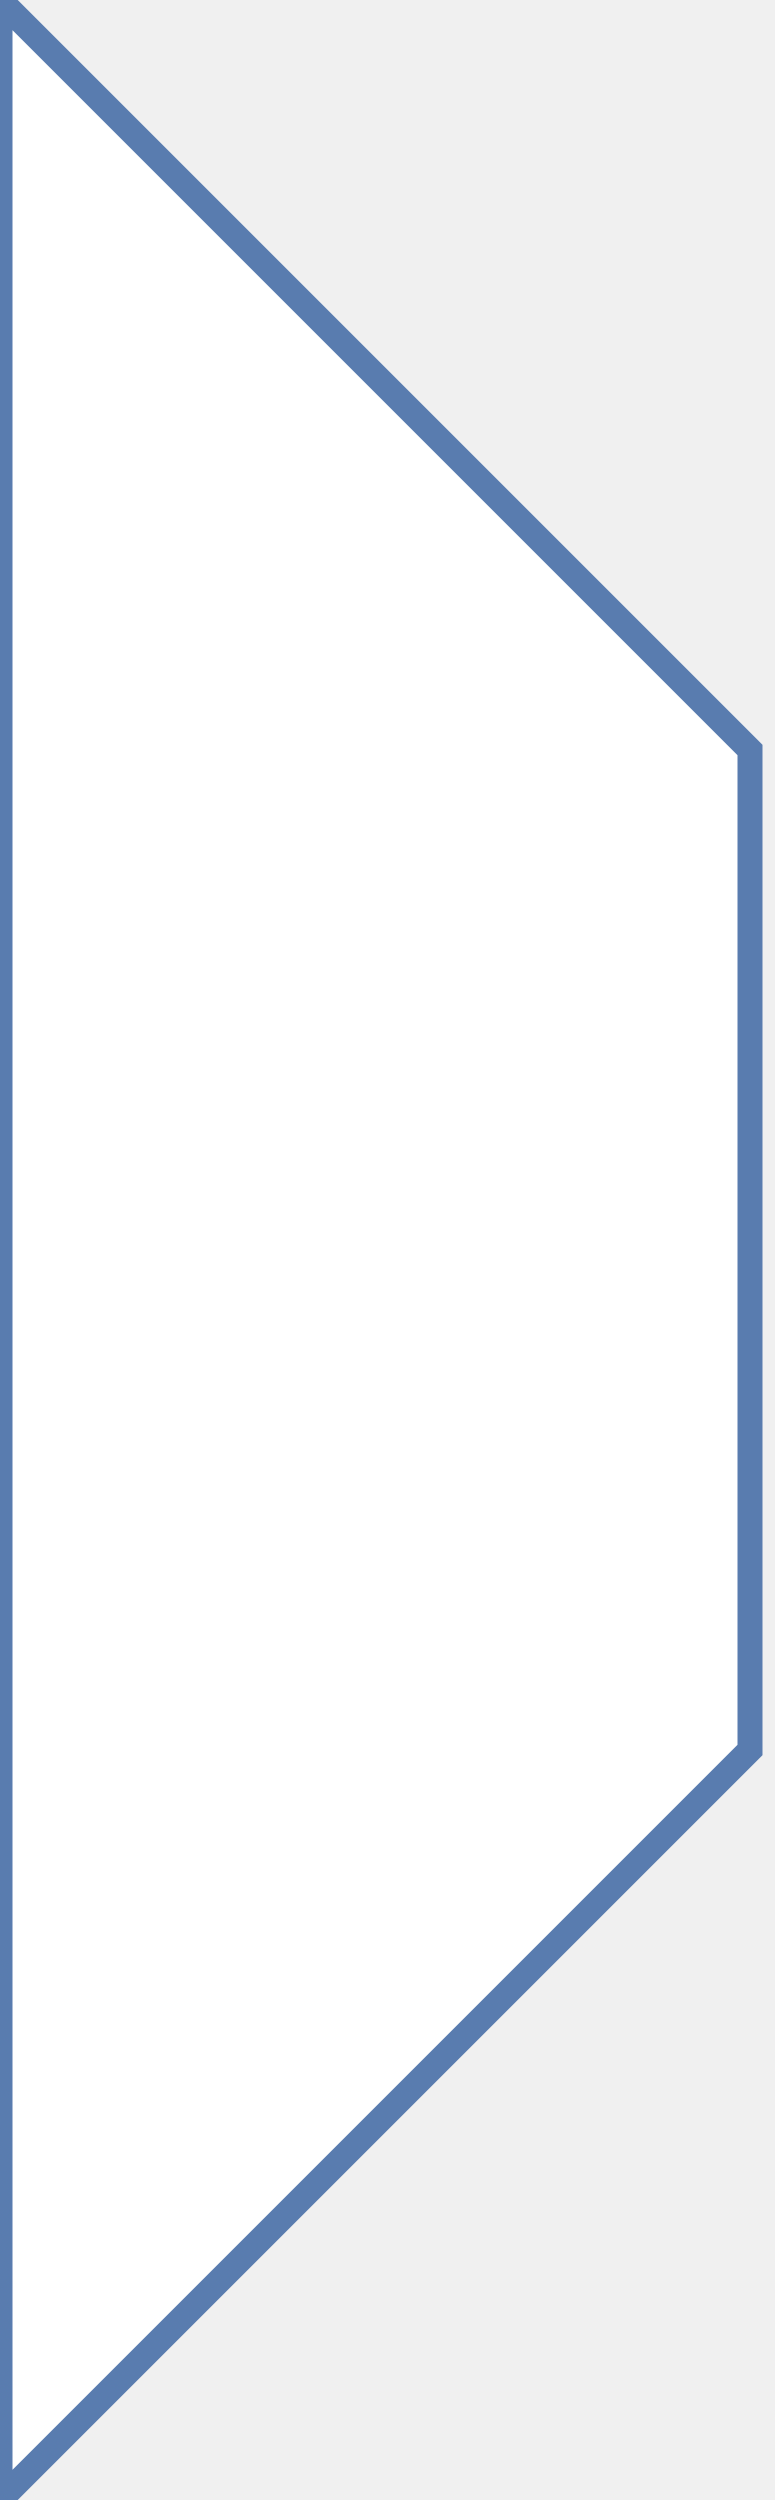
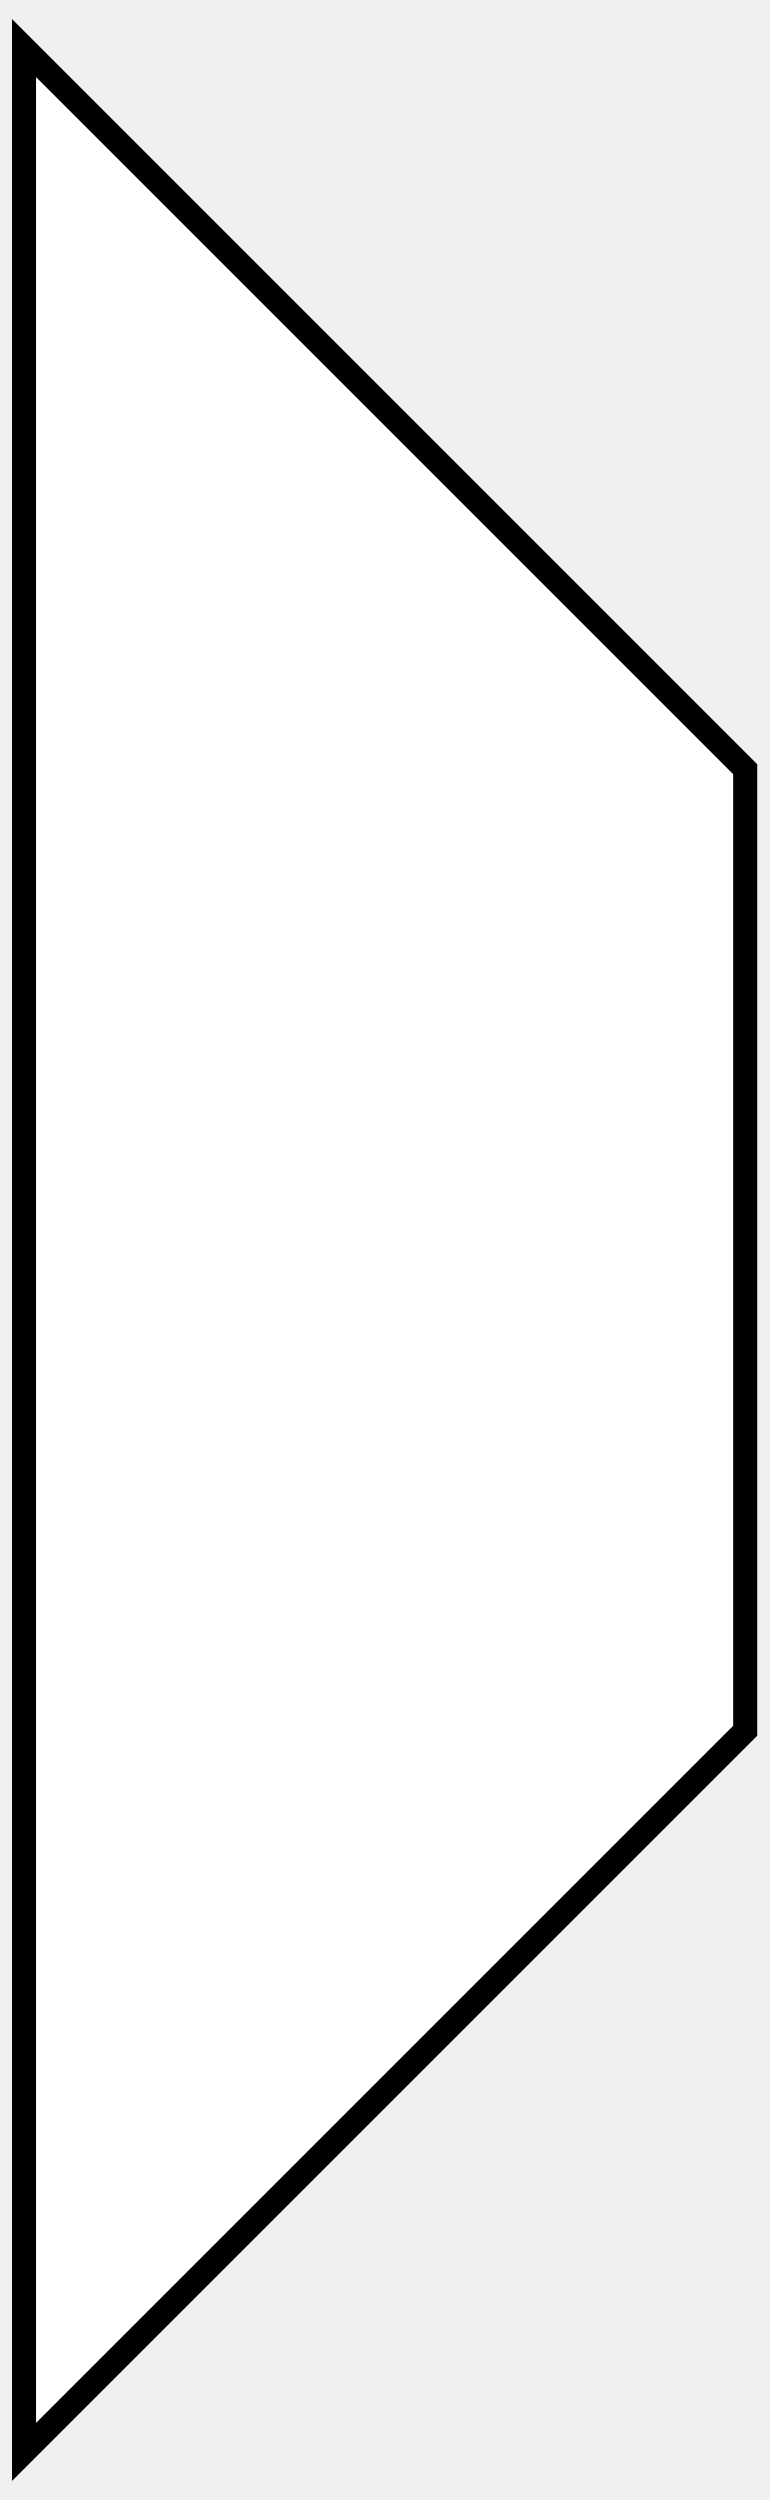
- <svg xmlns="http://www.w3.org/2000/svg" width="31" height="100" viewBox="0 0 31 100" fill="none">
-   <path fill-rule="evenodd" clip-rule="evenodd" d="M30 70L30 30L5.24537e-06 -4.37115e-07L-7.31161e-06 100L30 70Z" fill="white" />
-   <path d="M30 70L30.354 70.353L30.5 70.207L30.5 70L30 70ZM30 30L30.5 30L30.5 29.793L30.354 29.646L30 30ZM5.24537e-06 -4.37115e-07L0.354 -0.354L-0.5 -1.207L-0.5 -4.99899e-07L5.24537e-06 -4.37115e-07ZM-7.31161e-06 100L-0.5 100L-0.5 101.207L0.354 100.354L-7.31161e-06 100ZM30.5 70L30.5 30L29.5 30L29.5 70L30.5 70ZM-0.354 0.354L29.646 30.354L30.354 29.646L0.354 -0.354L-0.354 0.354ZM0.5 100L0.5 -3.7433e-07L-0.5 -4.99899e-07L-0.5 100L0.5 100ZM29.646 69.646L-0.354 99.646L0.354 100.354L30.354 70.353L29.646 69.646Z" fill="#597CAF" />
+ <svg xmlns="http://www.w3.org/2000/svg" width="32" height="104" viewBox="0 0 32 104" fill="none">
+   <path d="M31 72L1 102L1 2L31 32L31 72Z" fill="white" stroke="black" />
</svg>
